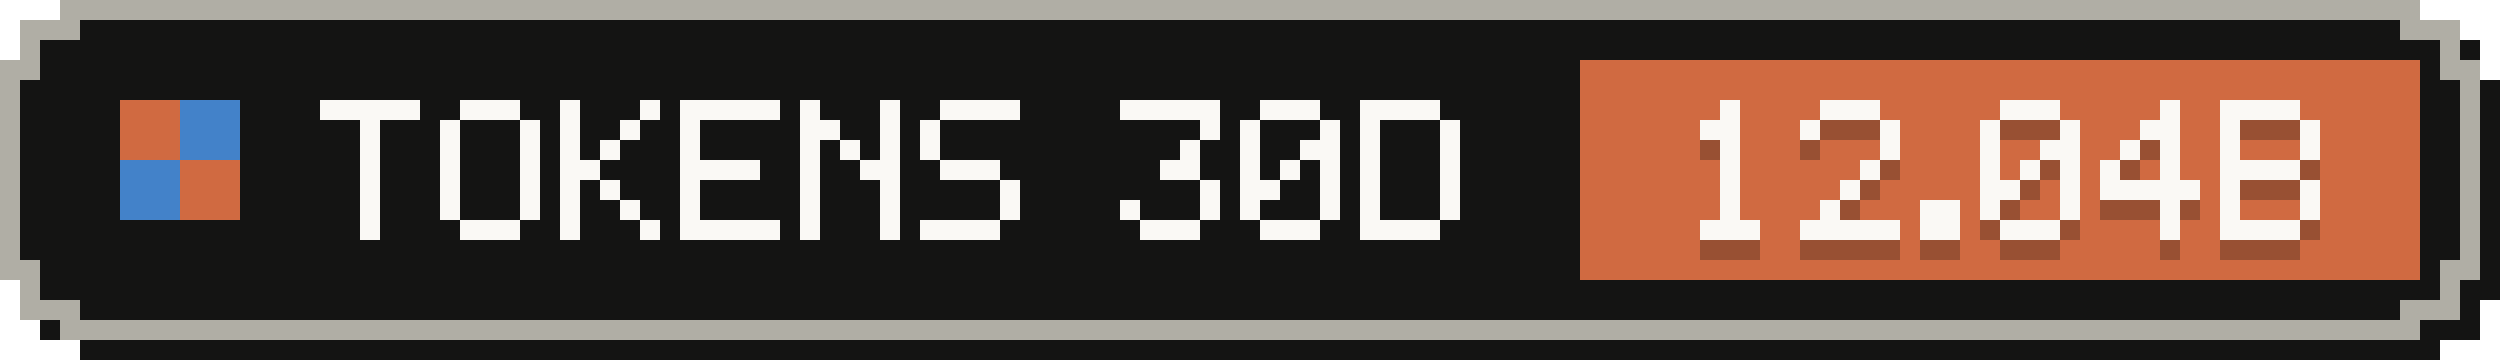
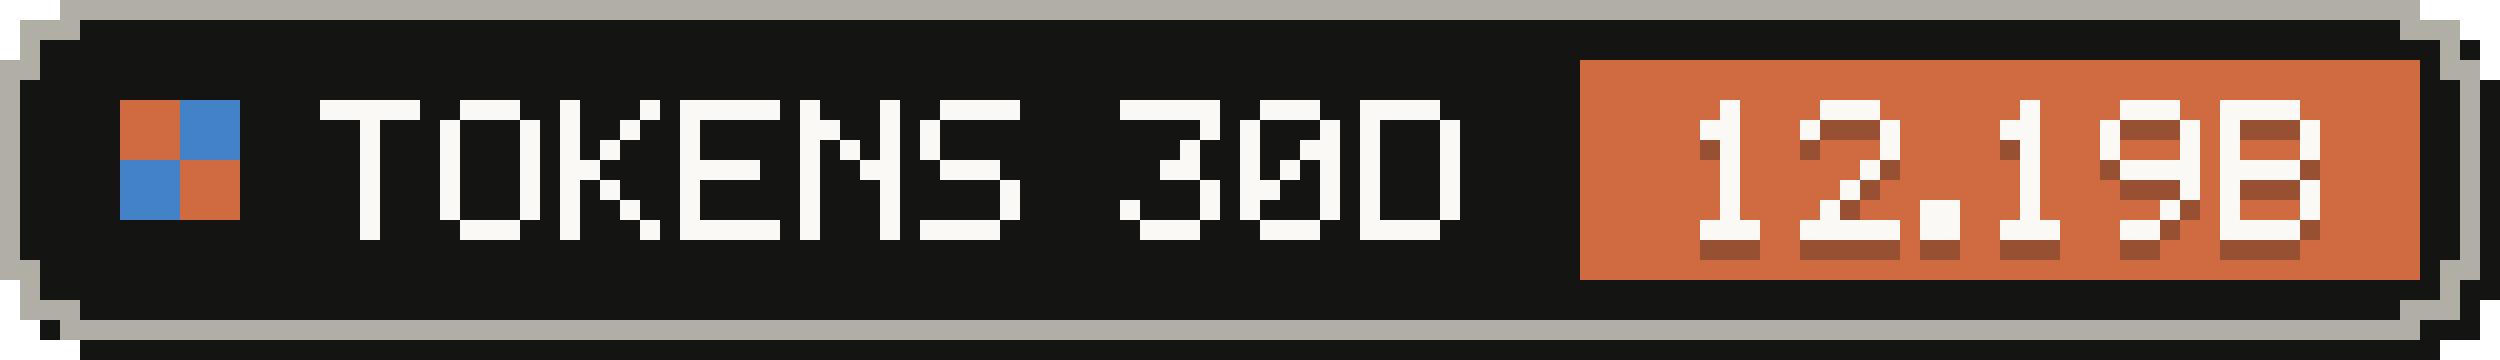
- <svg xmlns="http://www.w3.org/2000/svg" width="125" height="18" viewBox="0 0 125 18" role="img" aria-label="Tokens, last 30 days: 12.04B">
+ <svg xmlns="http://www.w3.org/2000/svg" width="125" height="18" viewBox="0 0 125 18" role="img" aria-label="Tokens, last 30 days: 12.19B">
  <g shape-rendering="crispEdges">
    <path fill="#141413" d="M4,1 H122 V2 H124 V4 H125 V15 H124 V17 H122 V18 H4 V17 H2 V15 H1 V4 H2 V2 H4 Z" />
    <path fill="#b0aea5" d="M3,0 H121 V1 H123 V3 H124 V14 H123 V16 H121 V17 H3 V16 H1 V14 H0 V3 H1 V1 H3 Z" />
    <path fill="#141413" d="M4,1 H120 V2 H122 V4 H123 V13 H122 V15 H120 V16 H4 V15 H2 V13 H1 V4 H2 V2 H4 Z" />
    <rect fill="#d06a41" x="79" y="3" width="42" height="11" />
    <g fill="#d06a41">
      <rect x="6" y="5" width="3" height="3" />
      <rect x="9" y="8" width="3" height="3" />
    </g>
    <g fill="#4382c9">
      <rect x="9" y="5" width="3" height="3" />
      <rect x="6" y="8" width="3" height="3" />
    </g>
    <g fill="#faf9f5">
      <rect x="16" y="5" width="5" height="1" />
      <rect x="18" y="6" width="1" height="1" />
      <rect x="18" y="7" width="1" height="1" />
      <rect x="18" y="8" width="1" height="1" />
      <rect x="18" y="9" width="1" height="1" />
      <rect x="18" y="10" width="1" height="1" />
      <rect x="18" y="11" width="1" height="1" />
      <rect x="23" y="5" width="3" height="1" />
      <rect x="22" y="6" width="1" height="1" />
      <rect x="26" y="6" width="1" height="1" />
      <rect x="22" y="7" width="1" height="1" />
      <rect x="26" y="7" width="1" height="1" />
      <rect x="22" y="8" width="1" height="1" />
      <rect x="26" y="8" width="1" height="1" />
      <rect x="22" y="9" width="1" height="1" />
      <rect x="26" y="9" width="1" height="1" />
      <rect x="22" y="10" width="1" height="1" />
      <rect x="26" y="10" width="1" height="1" />
      <rect x="23" y="11" width="3" height="1" />
      <rect x="28" y="5" width="1" height="1" />
      <rect x="32" y="5" width="1" height="1" />
      <rect x="28" y="6" width="1" height="1" />
      <rect x="31" y="6" width="1" height="1" />
      <rect x="28" y="7" width="1" height="1" />
      <rect x="30" y="7" width="1" height="1" />
      <rect x="28" y="8" width="2" height="1" />
      <rect x="28" y="9" width="1" height="1" />
      <rect x="30" y="9" width="1" height="1" />
      <rect x="28" y="10" width="1" height="1" />
      <rect x="31" y="10" width="1" height="1" />
      <rect x="28" y="11" width="1" height="1" />
      <rect x="32" y="11" width="1" height="1" />
      <rect x="34" y="5" width="5" height="1" />
      <rect x="34" y="6" width="1" height="1" />
      <rect x="34" y="7" width="1" height="1" />
      <rect x="34" y="8" width="4" height="1" />
      <rect x="34" y="9" width="1" height="1" />
      <rect x="34" y="10" width="1" height="1" />
      <rect x="34" y="11" width="5" height="1" />
      <rect x="40" y="5" width="1" height="1" />
      <rect x="44" y="5" width="1" height="1" />
      <rect x="40" y="6" width="2" height="1" />
      <rect x="44" y="6" width="1" height="1" />
      <rect x="40" y="7" width="1" height="1" />
      <rect x="42" y="7" width="1" height="1" />
      <rect x="44" y="7" width="1" height="1" />
      <rect x="40" y="8" width="1" height="1" />
      <rect x="43" y="8" width="2" height="1" />
      <rect x="40" y="9" width="1" height="1" />
      <rect x="44" y="9" width="1" height="1" />
      <rect x="40" y="10" width="1" height="1" />
      <rect x="44" y="10" width="1" height="1" />
      <rect x="40" y="11" width="1" height="1" />
      <rect x="44" y="11" width="1" height="1" />
      <rect x="47" y="5" width="4" height="1" />
      <rect x="46" y="6" width="1" height="1" />
      <rect x="46" y="7" width="1" height="1" />
      <rect x="47" y="8" width="3" height="1" />
      <rect x="50" y="9" width="1" height="1" />
      <rect x="50" y="10" width="1" height="1" />
      <rect x="46" y="11" width="4" height="1" />
      <rect x="56" y="5" width="5" height="1" />
      <rect x="60" y="6" width="1" height="1" />
      <rect x="59" y="7" width="1" height="1" />
      <rect x="58" y="8" width="2" height="1" />
      <rect x="60" y="9" width="1" height="1" />
      <rect x="56" y="10" width="1" height="1" />
      <rect x="60" y="10" width="1" height="1" />
      <rect x="57" y="11" width="3" height="1" />
      <rect x="63" y="5" width="3" height="1" />
      <rect x="62" y="6" width="1" height="1" />
      <rect x="66" y="6" width="1" height="1" />
      <rect x="62" y="7" width="1" height="1" />
      <rect x="65" y="7" width="2" height="1" />
      <rect x="62" y="8" width="1" height="1" />
      <rect x="64" y="8" width="1" height="1" />
      <rect x="66" y="8" width="1" height="1" />
      <rect x="62" y="9" width="2" height="1" />
      <rect x="66" y="9" width="1" height="1" />
      <rect x="62" y="10" width="1" height="1" />
      <rect x="66" y="10" width="1" height="1" />
      <rect x="63" y="11" width="3" height="1" />
      <rect x="68" y="5" width="4" height="1" />
      <rect x="68" y="6" width="1" height="1" />
      <rect x="72" y="6" width="1" height="1" />
      <rect x="68" y="7" width="1" height="1" />
      <rect x="72" y="7" width="1" height="1" />
      <rect x="68" y="8" width="1" height="1" />
      <rect x="72" y="8" width="1" height="1" />
      <rect x="68" y="9" width="1" height="1" />
      <rect x="72" y="9" width="1" height="1" />
      <rect x="68" y="10" width="1" height="1" />
      <rect x="72" y="10" width="1" height="1" />
      <rect x="68" y="11" width="4" height="1" />
    </g>
    <g fill="#141413" fill-opacity=".3">
      <rect x="86" y="6" width="1" height="1" />
      <rect x="85" y="7" width="2" height="1" />
      <rect x="86" y="8" width="1" height="1" />
      <rect x="86" y="9" width="1" height="1" />
      <rect x="86" y="10" width="1" height="1" />
      <rect x="86" y="11" width="1" height="1" />
      <rect x="85" y="12" width="3" height="1" />
      <rect x="91" y="6" width="3" height="1" />
      <rect x="90" y="7" width="1" height="1" />
      <rect x="94" y="7" width="1" height="1" />
      <rect x="94" y="8" width="1" height="1" />
      <rect x="93" y="9" width="1" height="1" />
      <rect x="92" y="10" width="1" height="1" />
      <rect x="91" y="11" width="1" height="1" />
      <rect x="90" y="12" width="5" height="1" />
      <rect x="96" y="11" width="2" height="1" />
      <rect x="96" y="12" width="2" height="1" />
-       <rect x="100" y="6" width="3" height="1" />
-       <rect x="99" y="7" width="1" height="1" />
-       <rect x="103" y="7" width="1" height="1" />
-       <rect x="99" y="8" width="1" height="1" />
-       <rect x="102" y="8" width="2" height="1" />
-       <rect x="99" y="9" width="1" height="1" />
+       <rect x="101" y="6" width="1" height="1" />
+       <rect x="100" y="7" width="2" height="1" />
+       <rect x="101" y="8" width="1" height="1" />
      <rect x="101" y="9" width="1" height="1" />
-       <rect x="103" y="9" width="1" height="1" />
-       <rect x="99" y="10" width="2" height="1" />
-       <rect x="103" y="10" width="1" height="1" />
-       <rect x="99" y="11" width="1" height="1" />
-       <rect x="103" y="11" width="1" height="1" />
+       <rect x="101" y="10" width="1" height="1" />
+       <rect x="101" y="11" width="1" height="1" />
      <rect x="100" y="12" width="3" height="1" />
-       <rect x="108" y="6" width="1" height="1" />
-       <rect x="107" y="7" width="2" height="1" />
-       <rect x="106" y="8" width="1" height="1" />
-       <rect x="108" y="8" width="1" height="1" />
-       <rect x="105" y="9" width="1" height="1" />
-       <rect x="108" y="9" width="1" height="1" />
-       <rect x="105" y="10" width="5" height="1" />
+       <rect x="106" y="6" width="3" height="1" />
+       <rect x="105" y="7" width="1" height="1" />
+       <rect x="109" y="7" width="1" height="1" />
+       <rect x="105" y="8" width="1" height="1" />
+       <rect x="109" y="8" width="1" height="1" />
+       <rect x="106" y="9" width="4" height="1" />
+       <rect x="109" y="10" width="1" height="1" />
      <rect x="108" y="11" width="1" height="1" />
-       <rect x="108" y="12" width="1" height="1" />
+       <rect x="106" y="12" width="2" height="1" />
      <rect x="111" y="6" width="4" height="1" />
      <rect x="111" y="7" width="1" height="1" />
      <rect x="115" y="7" width="1" height="1" />
      <rect x="111" y="8" width="1" height="1" />
      <rect x="115" y="8" width="1" height="1" />
      <rect x="111" y="9" width="4" height="1" />
      <rect x="111" y="10" width="1" height="1" />
      <rect x="115" y="10" width="1" height="1" />
      <rect x="111" y="11" width="1" height="1" />
      <rect x="115" y="11" width="1" height="1" />
      <rect x="111" y="12" width="4" height="1" />
    </g>
    <g fill="#faf9f5">
      <rect x="86" y="5" width="1" height="1" />
      <rect x="85" y="6" width="2" height="1" />
      <rect x="86" y="7" width="1" height="1" />
      <rect x="86" y="8" width="1" height="1" />
      <rect x="86" y="9" width="1" height="1" />
      <rect x="86" y="10" width="1" height="1" />
      <rect x="85" y="11" width="3" height="1" />
      <rect x="91" y="5" width="3" height="1" />
      <rect x="90" y="6" width="1" height="1" />
      <rect x="94" y="6" width="1" height="1" />
      <rect x="94" y="7" width="1" height="1" />
      <rect x="93" y="8" width="1" height="1" />
      <rect x="92" y="9" width="1" height="1" />
      <rect x="91" y="10" width="1" height="1" />
      <rect x="90" y="11" width="5" height="1" />
      <rect x="96" y="10" width="2" height="1" />
      <rect x="96" y="11" width="2" height="1" />
-       <rect x="100" y="5" width="3" height="1" />
-       <rect x="99" y="6" width="1" height="1" />
-       <rect x="103" y="6" width="1" height="1" />
-       <rect x="99" y="7" width="1" height="1" />
-       <rect x="102" y="7" width="2" height="1" />
-       <rect x="99" y="8" width="1" height="1" />
+       <rect x="101" y="5" width="1" height="1" />
+       <rect x="100" y="6" width="2" height="1" />
+       <rect x="101" y="7" width="1" height="1" />
      <rect x="101" y="8" width="1" height="1" />
-       <rect x="103" y="8" width="1" height="1" />
-       <rect x="99" y="9" width="2" height="1" />
-       <rect x="103" y="9" width="1" height="1" />
-       <rect x="99" y="10" width="1" height="1" />
-       <rect x="103" y="10" width="1" height="1" />
+       <rect x="101" y="9" width="1" height="1" />
+       <rect x="101" y="10" width="1" height="1" />
      <rect x="100" y="11" width="3" height="1" />
-       <rect x="108" y="5" width="1" height="1" />
-       <rect x="107" y="6" width="2" height="1" />
-       <rect x="106" y="7" width="1" height="1" />
-       <rect x="108" y="7" width="1" height="1" />
-       <rect x="105" y="8" width="1" height="1" />
-       <rect x="108" y="8" width="1" height="1" />
-       <rect x="105" y="9" width="5" height="1" />
+       <rect x="106" y="5" width="3" height="1" />
+       <rect x="105" y="6" width="1" height="1" />
+       <rect x="109" y="6" width="1" height="1" />
+       <rect x="105" y="7" width="1" height="1" />
+       <rect x="109" y="7" width="1" height="1" />
+       <rect x="106" y="8" width="4" height="1" />
+       <rect x="109" y="9" width="1" height="1" />
      <rect x="108" y="10" width="1" height="1" />
-       <rect x="108" y="11" width="1" height="1" />
+       <rect x="106" y="11" width="2" height="1" />
      <rect x="111" y="5" width="4" height="1" />
      <rect x="111" y="6" width="1" height="1" />
      <rect x="115" y="6" width="1" height="1" />
      <rect x="111" y="7" width="1" height="1" />
      <rect x="115" y="7" width="1" height="1" />
      <rect x="111" y="8" width="4" height="1" />
      <rect x="111" y="9" width="1" height="1" />
      <rect x="115" y="9" width="1" height="1" />
      <rect x="111" y="10" width="1" height="1" />
      <rect x="115" y="10" width="1" height="1" />
      <rect x="111" y="11" width="4" height="1" />
    </g>
  </g>
</svg>
